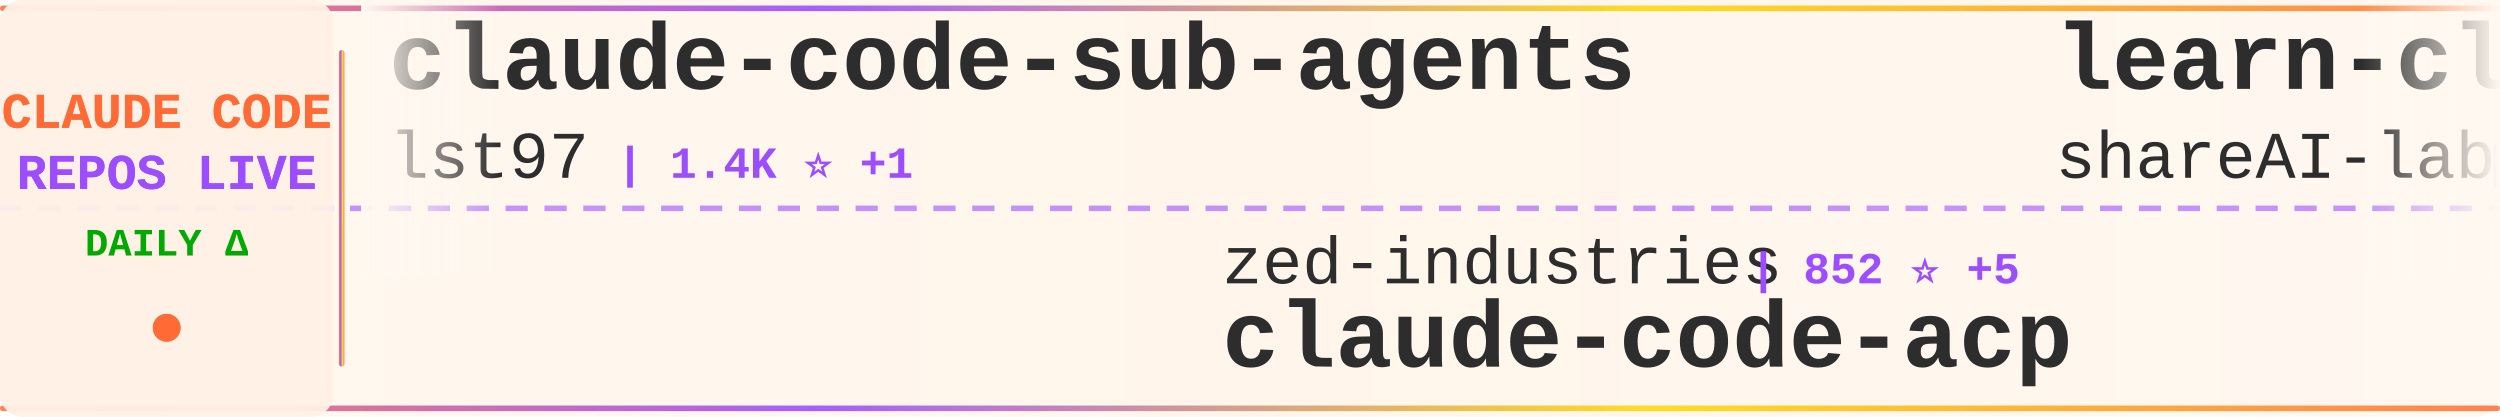
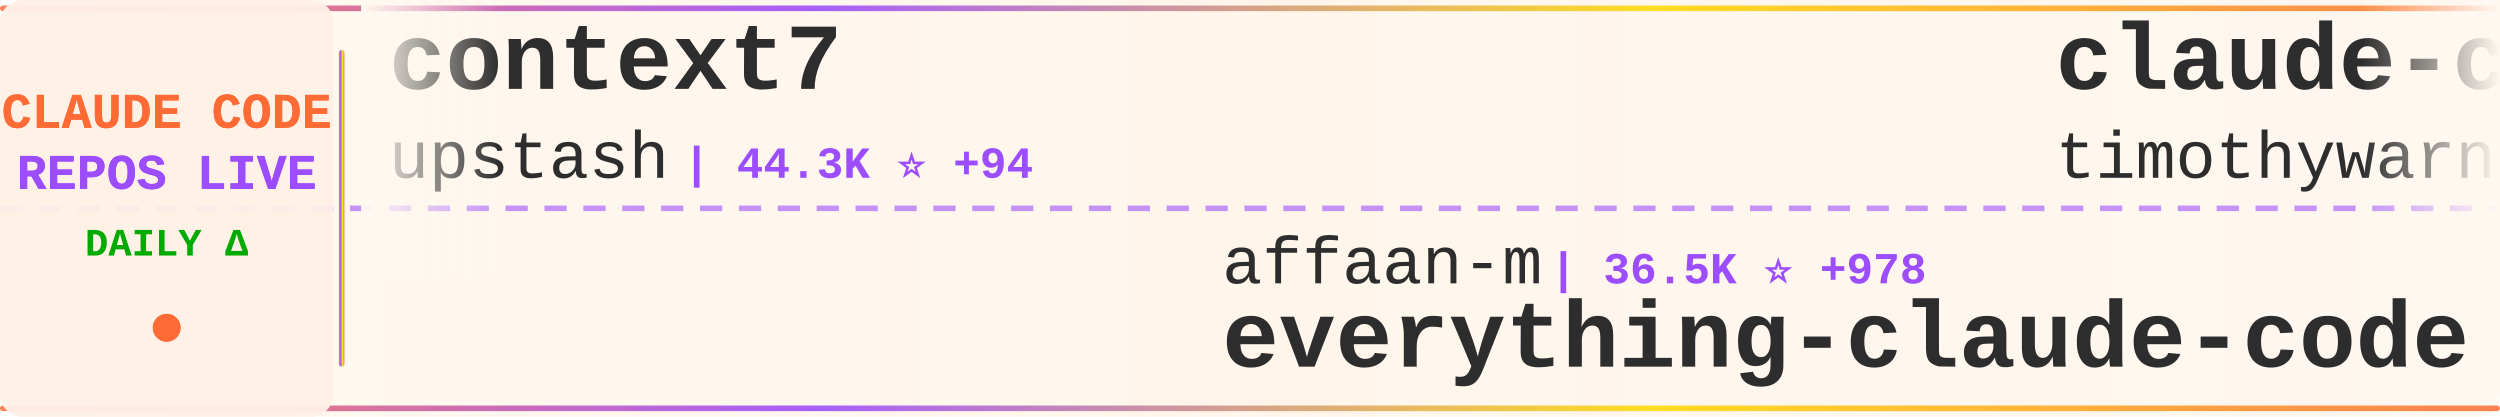
<svg xmlns="http://www.w3.org/2000/svg" width="900" height="150">
  <defs>
    <linearGradient id="tickerBg" x1="0%" y1="0%" x2="100%" y2="0%">
      <stop offset="0%" style="stop-color:#fff8f0;stop-opacity:0.98" />
      <stop offset="50%" style="stop-color:#fff5eb;stop-opacity:1" />
      <stop offset="100%" style="stop-color:#fff8f0;stop-opacity:0.98" />
    </linearGradient>
    <linearGradient id="borderGrad" x1="0%" y1="0%" x2="100%" y2="0%">
      <stop offset="0%" style="stop-color:#FF6B35;stop-opacity:0.85">
        <animate attributeName="stop-opacity" values="0.85;1;0.85" dur="2s" repeatCount="indefinite" />
      </stop>
      <stop offset="33%" style="stop-color:#9C4EFF;stop-opacity:0.9">
        <animate attributeName="stop-opacity" values="0.9;1;0.9" dur="2.2s" repeatCount="indefinite" />
      </stop>
      <stop offset="66%" style="stop-color:#FFD700;stop-opacity:0.85">
        <animate attributeName="stop-opacity" values="0.85;1;0.85" dur="1.8s" repeatCount="indefinite" />
      </stop>
      <stop offset="100%" style="stop-color:#FF6B35;stop-opacity:0.85">
        <animate attributeName="stop-opacity" values="0.85;1;0.85" dur="2s" repeatCount="indefinite" />
      </stop>
    </linearGradient>
    <filter id="textGlow">
      <feGaussianBlur stdDeviation="0.15" result="coloredBlur" />
      <feMerge>
        <feMergeNode in="coloredBlur" />
        <feMergeNode in="SourceGraphic" />
      </feMerge>
    </filter>
    <filter id="metricGlow">
      <feGaussianBlur stdDeviation="0.2" result="coloredBlur" />
      <feMerge>
        <feMergeNode in="coloredBlur" />
        <feMergeNode in="SourceGraphic" />
      </feMerge>
    </filter>
    <linearGradient id="leftFade" x1="0%" y1="0%" x2="100%" y2="0%">
      <stop offset="0%" style="stop-color:#fff8f0;stop-opacity:1" />
      <stop offset="100%" style="stop-color:#fff8f0;stop-opacity:0" />
    </linearGradient>
    <linearGradient id="rightFade" x1="0%" y1="0%" x2="100%" y2="0%">
      <stop offset="0%" style="stop-color:#fff8f0;stop-opacity:0" />
      <stop offset="100%" style="stop-color:#fff8f0;stop-opacity:1" />
    </linearGradient>
  </defs>
  <rect width="900" height="150" fill="url(#tickerBg)" rx="8" />
  <rect x="0" y="2" width="900" height="2" fill="url(#borderGrad)" rx="1" />
  <rect x="0" y="146" width="900" height="2" fill="url(#borderGrad)" rx="1" />
  <line x1="0" y1="75" x2="900" y2="75" stroke="#9C4EFF" stroke-width="2" stroke-dasharray="8 6" opacity="0.6" />
  <rect x="0" y="0" width="120" height="150" fill="#fff0e6" opacity="0.95" rx="8" />
  <text x="60" y="46" font-family="'Courier New', monospace" font-size="18" font-weight="bold" fill="#FF6B35" text-anchor="middle" filter="url(#textGlow)">
    CLAUDE CODE
  </text>
  <text x="60" y="68" font-family="'Courier New', monospace" font-size="18" font-weight="bold" fill="#9C4EFF" text-anchor="middle" filter="url(#textGlow)">
    REPOS LIVE
  </text>
  <text x="60" y="92" font-family="'Courier New', monospace" font-size="14" font-weight="bold" fill="#00aa00" text-anchor="middle">
    DAILY Δ
  </text>
  <circle cx="60" cy="118" r="5" fill="#FF6B35" filter="url(#metricGlow)">
    <animate attributeName="r" values="4;6;4" dur="1.5s" repeatCount="indefinite" />
    <animate attributeName="opacity" values="0.6;1;0.6" dur="1.5s" repeatCount="indefinite" />
  </circle>
  <rect x="122" y="18" width="2" height="114" fill="url(#borderGrad)" rx="1" />
  <clipPath id="tickerClip">
    <rect x="130" y="0" width="770" height="150" />
  </clipPath>
  <g clip-path="url(#tickerClip)">
    <g id="tickerItems">
      <animateTransform attributeName="transform" attributeType="XML" type="translate" from="0 0" to="-3000 0" dur="54s" repeatCount="indefinite" />
      <g transform="translate(0, 0)">
-         <text x="140" y="32" font-family="'Courier New', monospace" font-size="34" font-weight="bold" fill="#2d2d2d">claude-code-sub-agents</text>
-         <text x="140" y="64" font-family="'Courier New', monospace" font-size="24" font-weight="normal" fill="#2d2d2d" opacity="1.0">lst97</text>
-         <text x="222" y="64" font-family="'Courier New', monospace" font-size="16" font-weight="bold" fill="#9C4EFF"> | 1.4K ⭐ +1</text>
+         <text x="140" y="32" font-family="'Courier New', monospace" font-size="34" font-weight="bold" fill="#2d2d2d">context7</text>
+         <text x="140" y="64" font-family="'Courier New', monospace" font-size="24" font-weight="normal" fill="#2d2d2d" opacity="1.0">upstash</text>
+         <text x="246" y="64" font-family="'Courier New', monospace" font-size="16" font-weight="bold" fill="#9C4EFF"> | 44.3K ⭐ +94</text>
      </g>
      <g transform="translate(300, 0)">
-         <text x="140" y="102" font-family="'Courier New', monospace" font-size="24" font-weight="normal" fill="#2d2d2d" opacity="1.0">zed-industries</text>
-         <text x="330" y="102" font-family="'Courier New', monospace" font-size="16" font-weight="bold" fill="#9C4EFF"> | 852 ⭐ +5</text>
-         <text x="140" y="132" font-family="'Courier New', monospace" font-size="34" font-weight="bold" fill="#2d2d2d">claude-code-acp</text>
+         <text x="140" y="102" font-family="'Courier New', monospace" font-size="24" font-weight="normal" fill="#2d2d2d" opacity="1.0">affaan-m</text>
+         <text x="258" y="102" font-family="'Courier New', monospace" font-size="16" font-weight="bold" fill="#9C4EFF"> | 36.5K ⭐ +978</text>
+         <text x="140" y="132" font-family="'Courier New', monospace" font-size="34" font-weight="bold" fill="#2d2d2d">everything-claude-code</text>
      </g>
      <g transform="translate(600, 0)">
-         <text x="140" y="32" font-family="'Courier New', monospace" font-size="34" font-weight="bold" fill="#2d2d2d">learn-claude-code</text>
-         <text x="140" y="64" font-family="'Courier New', monospace" font-size="24" font-weight="normal" fill="#2d2d2d" opacity="1.0">shareAI-lab</text>
-         <text x="294" y="64" font-family="'Courier New', monospace" font-size="16" font-weight="bold" fill="#9C4EFF"> | 16.0K ⭐ +62</text>
+         <text x="140" y="32" font-family="'Courier New', monospace" font-size="34" font-weight="bold" fill="#2d2d2d">claude-code</text>
+         <text x="140" y="64" font-family="'Courier New', monospace" font-size="24" font-weight="normal" fill="#2d2d2d" opacity="1.0">timothywarner-org</text>
+         <text x="366" y="64" font-family="'Courier New', monospace" font-size="16" font-weight="bold" fill="#9C4EFF"> | 194 ⭐</text>
      </g>
      <g transform="translate(900, 0)">
-         <text x="140" y="102" font-family="'Courier New', monospace" font-size="24" font-weight="normal" fill="#2d2d2d" opacity="1.0">disler</text>
-         <text x="234" y="102" font-family="'Courier New', monospace" font-size="16" font-weight="bold" fill="#9C4EFF"> | 935 ⭐ +1</text>
-         <text x="140" y="132" font-family="'Courier New', monospace" font-size="34" font-weight="bold" fill="#2d2d2d">claude-code-hooks-multi-...</text>
+         <text x="140" y="102" font-family="'Courier New', monospace" font-size="24" font-weight="normal" fill="#2d2d2d" opacity="1.0">wshobson</text>
+         <text x="258" y="102" font-family="'Courier New', monospace" font-size="16" font-weight="bold" fill="#9C4EFF"> | 27.4K ⭐ +61</text>
+         <text x="140" y="132" font-family="'Courier New', monospace" font-size="34" font-weight="bold" fill="#2d2d2d">agents</text>
      </g>
      <g transform="translate(1200, 0)">
-         <text x="140" y="32" font-family="'Courier New', monospace" font-size="34" font-weight="bold" fill="#2d2d2d">claude-code-proxy</text>
-         <text x="140" y="64" font-family="'Courier New', monospace" font-size="24" font-weight="normal" fill="#2d2d2d" opacity="1.0">fuergaosi233</text>
-         <text x="306" y="64" font-family="'Courier New', monospace" font-size="16" font-weight="bold" fill="#9C4EFF"> | 2.0K ⭐ +2</text>
+         <text x="140" y="32" font-family="'Courier New', monospace" font-size="34" font-weight="bold" fill="#2d2d2d">claudecodeui</text>
+         <text x="140" y="64" font-family="'Courier New', monospace" font-size="24" font-weight="normal" fill="#2d2d2d" opacity="1.0">siteboon</text>
+         <text x="258" y="64" font-family="'Courier New', monospace" font-size="16" font-weight="bold" fill="#9C4EFF"> | 5.8K ⭐ +16</text>
      </g>
      <g transform="translate(1500, 0)">
-         <text x="140" y="102" font-family="'Courier New', monospace" font-size="24" font-weight="normal" fill="#2d2d2d" opacity="1.0">anthropics</text>
-         <text x="282" y="102" font-family="'Courier New', monospace" font-size="16" font-weight="bold" fill="#9C4EFF"> | 62.8K ⭐ +276</text>
-         <text x="140" y="132" font-family="'Courier New', monospace" font-size="34" font-weight="bold" fill="#2d2d2d">claude-code</text>
+         <text x="140" y="102" font-family="'Courier New', monospace" font-size="24" font-weight="normal" fill="#2d2d2d" opacity="1.0">ComposioHQ</text>
+         <text x="282" y="102" font-family="'Courier New', monospace" font-size="16" font-weight="bold" fill="#9C4EFF"> | 28.7K ⭐ +297</text>
+         <text x="140" y="132" font-family="'Courier New', monospace" font-size="34" font-weight="bold" fill="#2d2d2d">awesome-claude-skills</text>
      </g>
      <g transform="translate(1800, 0)">
-         <text x="140" y="32" font-family="'Courier New', monospace" font-size="34" font-weight="bold" fill="#2d2d2d">claude-code-tools</text>
-         <text x="140" y="64" font-family="'Courier New', monospace" font-size="24" font-weight="normal" fill="#2d2d2d" opacity="1.0">pchalasani</text>
-         <text x="282" y="64" font-family="'Courier New', monospace" font-size="16" font-weight="bold" fill="#9C4EFF"> | 1.3K ⭐ +8</text>
+         <text x="140" y="32" font-family="'Courier New', monospace" font-size="34" font-weight="bold" fill="#2d2d2d">superpowers</text>
+         <text x="140" y="64" font-family="'Courier New', monospace" font-size="24" font-weight="normal" fill="#2d2d2d" opacity="1.0">obra</text>
+         <text x="210" y="64" font-family="'Courier New', monospace" font-size="16" font-weight="bold" fill="#9C4EFF"> | 41.2K ⭐ +483</text>
      </g>
      <g transform="translate(2100, 0)">
-         <text x="140" y="102" font-family="'Courier New', monospace" font-size="24" font-weight="normal" fill="#2d2d2d" opacity="1.0">Njengah</text>
-         <text x="246" y="102" font-family="'Courier New', monospace" font-size="16" font-weight="bold" fill="#9C4EFF"> | 1.3K ⭐ +3</text>
-         <text x="140" y="132" font-family="'Courier New', monospace" font-size="34" font-weight="bold" fill="#2d2d2d">claude-code-cheat-sheet</text>
+         <text x="140" y="102" font-family="'Courier New', monospace" font-size="24" font-weight="normal" fill="#2d2d2d" opacity="1.0">davila7</text>
+         <text x="246" y="102" font-family="'Courier New', monospace" font-size="16" font-weight="bold" fill="#9C4EFF"> | 19.1K ⭐ +74</text>
+         <text x="140" y="132" font-family="'Courier New', monospace" font-size="34" font-weight="bold" fill="#2d2d2d">claude-code-templates</text>
      </g>
      <g transform="translate(2400, 0)">
-         <text x="140" y="32" font-family="'Courier New', monospace" font-size="34" font-weight="bold" fill="#2d2d2d">CLIProxyAPI</text>
-         <text x="140" y="64" font-family="'Courier New', monospace" font-size="24" font-weight="normal" fill="#2d2d2d" opacity="1.0">router-for-me</text>
-         <text x="318" y="64" font-family="'Courier New', monospace" font-size="16" font-weight="bold" fill="#9C4EFF"> | 8.8K ⭐ +71</text>
+         <text x="140" y="32" font-family="'Courier New', monospace" font-size="34" font-weight="bold" fill="#2d2d2d">claude-code-configs</text>
+         <text x="140" y="64" font-family="'Courier New', monospace" font-size="24" font-weight="normal" fill="#2d2d2d" opacity="1.0">Matt-Dionis</text>
+         <text x="294" y="64" font-family="'Courier New', monospace" font-size="16" font-weight="bold" fill="#9C4EFF"> | 612 ⭐</text>
      </g>
      <g transform="translate(2700, 0)">
-         <text x="140" y="102" font-family="'Courier New', monospace" font-size="24" font-weight="normal" fill="#2d2d2d" opacity="1.0">sickn33</text>
-         <text x="246" y="102" font-family="'Courier New', monospace" font-size="16" font-weight="bold" fill="#9C4EFF"> | 5.9K ⭐ +275</text>
-         <text x="140" y="132" font-family="'Courier New', monospace" font-size="34" font-weight="bold" fill="#2d2d2d">antigravity-awesome-skil...</text>
+         <text x="140" y="102" font-family="'Courier New', monospace" font-size="24" font-weight="normal" fill="#2d2d2d" opacity="1.0">shareAI-lab</text>
+         <text x="294" y="102" font-family="'Courier New', monospace" font-size="16" font-weight="bold" fill="#9C4EFF"> | 16.0K ⭐ +58</text>
+         <text x="140" y="132" font-family="'Courier New', monospace" font-size="34" font-weight="bold" fill="#2d2d2d">learn-claude-code</text>
      </g>
      <g transform="translate(3000, 0)">
-         <text x="140" y="32" font-family="'Courier New', monospace" font-size="34" font-weight="bold" fill="#2d2d2d">claude-code-sub-agents</text>
-         <text x="140" y="64" font-family="'Courier New', monospace" font-size="24" font-weight="normal" fill="#2d2d2d" opacity="1.0">lst97</text>
-         <text x="222" y="64" font-family="'Courier New', monospace" font-size="16" font-weight="bold" fill="#9C4EFF"> | 1.4K ⭐ +1</text>
+         <text x="140" y="32" font-family="'Courier New', monospace" font-size="34" font-weight="bold" fill="#2d2d2d">context7</text>
+         <text x="140" y="64" font-family="'Courier New', monospace" font-size="24" font-weight="normal" fill="#2d2d2d" opacity="1.0">upstash</text>
+         <text x="246" y="64" font-family="'Courier New', monospace" font-size="16" font-weight="bold" fill="#9C4EFF"> | 44.3K ⭐ +94</text>
      </g>
      <g transform="translate(3300, 0)">
-         <text x="140" y="102" font-family="'Courier New', monospace" font-size="24" font-weight="normal" fill="#2d2d2d" opacity="1.0">zed-industries</text>
-         <text x="330" y="102" font-family="'Courier New', monospace" font-size="16" font-weight="bold" fill="#9C4EFF"> | 852 ⭐ +5</text>
-         <text x="140" y="132" font-family="'Courier New', monospace" font-size="34" font-weight="bold" fill="#2d2d2d">claude-code-acp</text>
+         <text x="140" y="102" font-family="'Courier New', monospace" font-size="24" font-weight="normal" fill="#2d2d2d" opacity="1.0">affaan-m</text>
+         <text x="258" y="102" font-family="'Courier New', monospace" font-size="16" font-weight="bold" fill="#9C4EFF"> | 36.5K ⭐ +978</text>
+         <text x="140" y="132" font-family="'Courier New', monospace" font-size="34" font-weight="bold" fill="#2d2d2d">everything-claude-code</text>
      </g>
      <g transform="translate(3600, 0)">
-         <text x="140" y="32" font-family="'Courier New', monospace" font-size="34" font-weight="bold" fill="#2d2d2d">learn-claude-code</text>
-         <text x="140" y="64" font-family="'Courier New', monospace" font-size="24" font-weight="normal" fill="#2d2d2d" opacity="1.0">shareAI-lab</text>
-         <text x="294" y="64" font-family="'Courier New', monospace" font-size="16" font-weight="bold" fill="#9C4EFF"> | 16.0K ⭐ +62</text>
+         <text x="140" y="32" font-family="'Courier New', monospace" font-size="34" font-weight="bold" fill="#2d2d2d">claude-code</text>
+         <text x="140" y="64" font-family="'Courier New', monospace" font-size="24" font-weight="normal" fill="#2d2d2d" opacity="1.0">timothywarner-org</text>
+         <text x="366" y="64" font-family="'Courier New', monospace" font-size="16" font-weight="bold" fill="#9C4EFF"> | 194 ⭐</text>
      </g>
      <g transform="translate(3900, 0)">
-         <text x="140" y="102" font-family="'Courier New', monospace" font-size="24" font-weight="normal" fill="#2d2d2d" opacity="1.0">disler</text>
-         <text x="234" y="102" font-family="'Courier New', monospace" font-size="16" font-weight="bold" fill="#9C4EFF"> | 935 ⭐ +1</text>
-         <text x="140" y="132" font-family="'Courier New', monospace" font-size="34" font-weight="bold" fill="#2d2d2d">claude-code-hooks-multi-...</text>
+         <text x="140" y="102" font-family="'Courier New', monospace" font-size="24" font-weight="normal" fill="#2d2d2d" opacity="1.0">wshobson</text>
+         <text x="258" y="102" font-family="'Courier New', monospace" font-size="16" font-weight="bold" fill="#9C4EFF"> | 27.4K ⭐ +61</text>
+         <text x="140" y="132" font-family="'Courier New', monospace" font-size="34" font-weight="bold" fill="#2d2d2d">agents</text>
      </g>
    </g>
  </g>
  <rect x="130" y="0" width="50" height="100" fill="url(#leftFade)" />
  <rect x="850" y="0" width="50" height="100" fill="url(#rightFade)" />
</svg>
